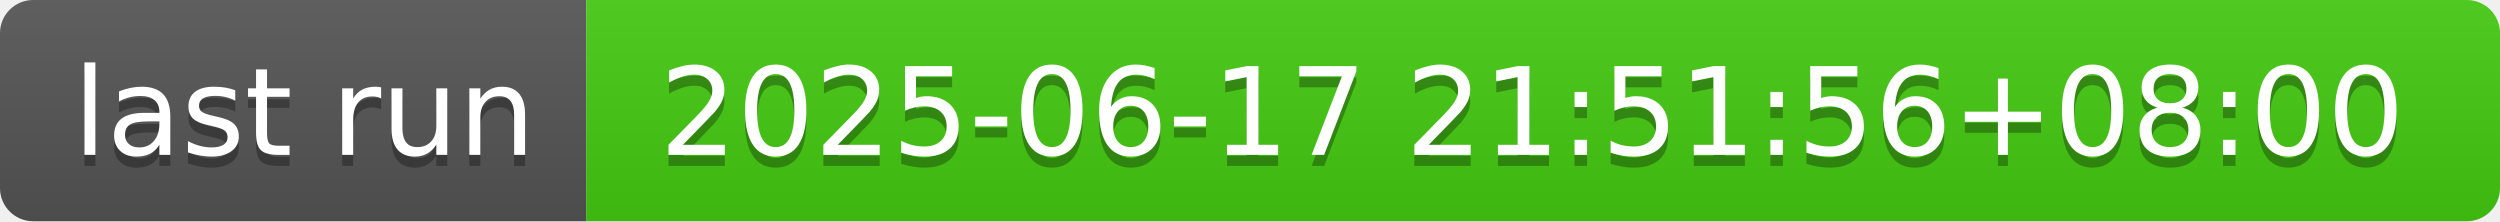
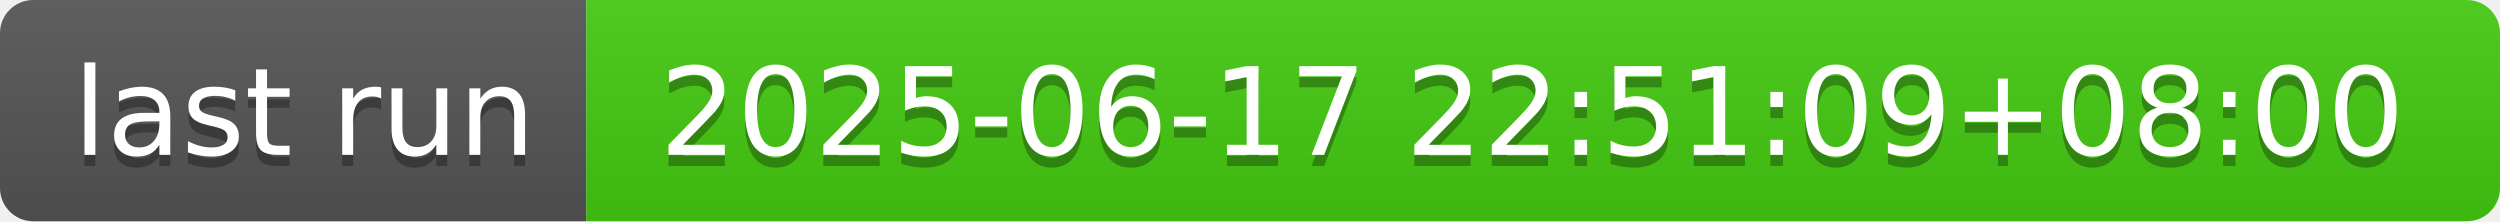
- <svg xmlns="http://www.w3.org/2000/svg" width="226" height="20" role="img" aria-label="last run: 2025-06-17 21:51:56+08:00">
+ <svg xmlns="http://www.w3.org/2000/svg" width="226" height="20" role="img" aria-label="last run: 2025-06-17 22:51:09+08:00">
  <linearGradient id="s" x2="0" y2="100%">
    <stop offset="0" stop-color="#bbb" stop-opacity=".1" />
    <stop offset="1" stop-opacity=".1" />
  </linearGradient>
  <clipPath id="r">
    <rect width="226" height="20" rx="3" fill="#fff" />
  </clipPath>
  <g clip-path="url(#r)">
    <rect width="53" height="20" fill="#555" />
    <rect x="53" width="173" height="20" fill="#4c1" />
    <rect width="226" height="20" fill="url(#s)" />
  </g>
  <g fill="#fff" text-anchor="middle" font-family="Verdana,Geneva,DejaVu Sans,sans-serif" text-rendering="geometricPrecision" font-size="110">
    <text aria-hidden="true" x="275" y="150" fill="#010101" fill-opacity=".3" transform="scale(.1)" textLength="430">last run</text>
    <text x="275" y="140" transform="scale(.1)" fill="#fff" textLength="430">last run</text>
-     <text aria-hidden="true" x="1385" y="150" fill="#010101" fill-opacity=".3" transform="scale(.1)" textLength="1630">2025-06-17 21:51:56+08:00</text>
-     <text x="1385" y="140" transform="scale(.1)" fill="#fff" textLength="1630">2025-06-17 21:51:56+08:00</text>
+     <text aria-hidden="true" x="1385" y="150" fill="#010101" fill-opacity=".3" transform="scale(.1)" textLength="1630">2025-06-17 22:51:09+08:00</text>
+     <text x="1385" y="140" transform="scale(.1)" fill="#fff" textLength="1630">2025-06-17 22:51:09+08:00</text>
  </g>
</svg>
